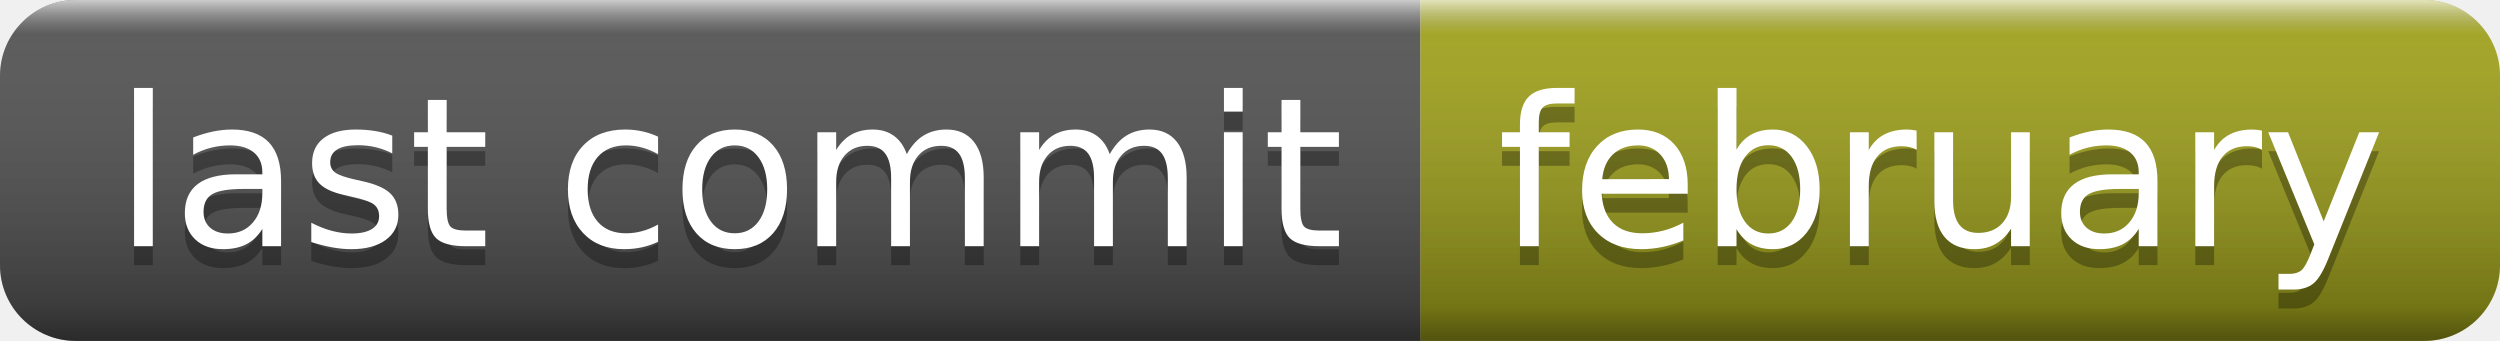
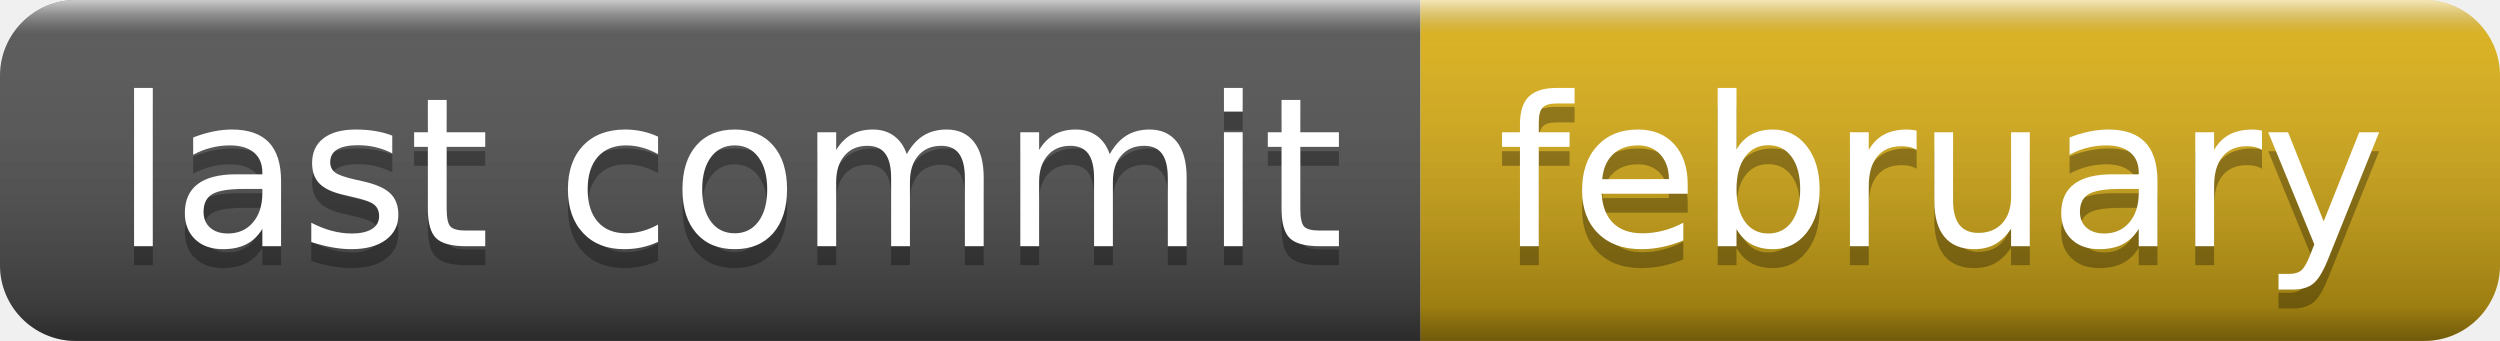
<svg xmlns="http://www.w3.org/2000/svg" width="132" height="18" role="img" aria-label="last commit: february">
  <linearGradient id="s" x2="0" y2="100%">
    <stop offset="0" stop-color="#fff" stop-opacity=".7" />
    <stop offset=".1" stop-color="#aaa" stop-opacity=".1" />
    <stop offset=".9" stop-color="#000" stop-opacity=".3" />
    <stop offset="1" stop-color="#000" stop-opacity=".5" />
  </linearGradient>
  <clipPath id="r">
    <rect width="132" height="18" rx="4" fill="#fff" />
  </clipPath>
  <g clip-path="url(#r)">
    <rect width="75" height="18" fill="#555" />
-     <rect x="75" width="57" height="18" fill="#a4a61d" />
+     <rect x="75" width="57" height="18" fill="#dfb317" />
    <rect width="132" height="18" fill="url(#s)" />
  </g>
  <g fill="#fff" text-anchor="middle" font-family="Verdana,Geneva,DejaVu Sans,sans-serif" text-rendering="geometricPrecision" font-size="110">
    <text aria-hidden="true" x="385" y="140" fill="#010101" fill-opacity=".3" transform="scale(.1)" textLength="650">last commit</text>
    <text x="385" y="130" transform="scale(.1)" fill="#fff" textLength="650">last commit</text>
    <text aria-hidden="true" x="1025" y="140" fill="#010101" fill-opacity=".3" transform="scale(.1)" textLength="470">february</text>
    <text x="1025" y="130" transform="scale(.1)" fill="#fff" textLength="470">february</text>
  </g>
</svg>
